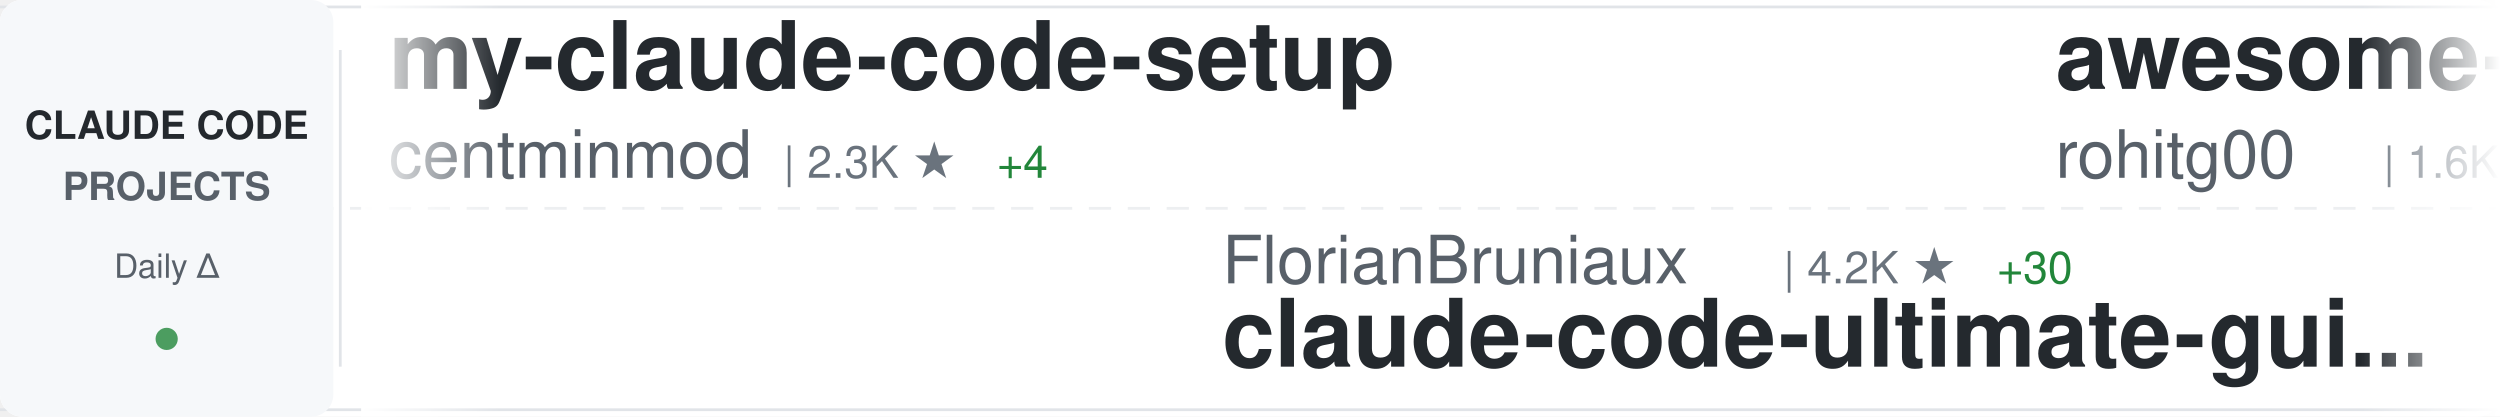
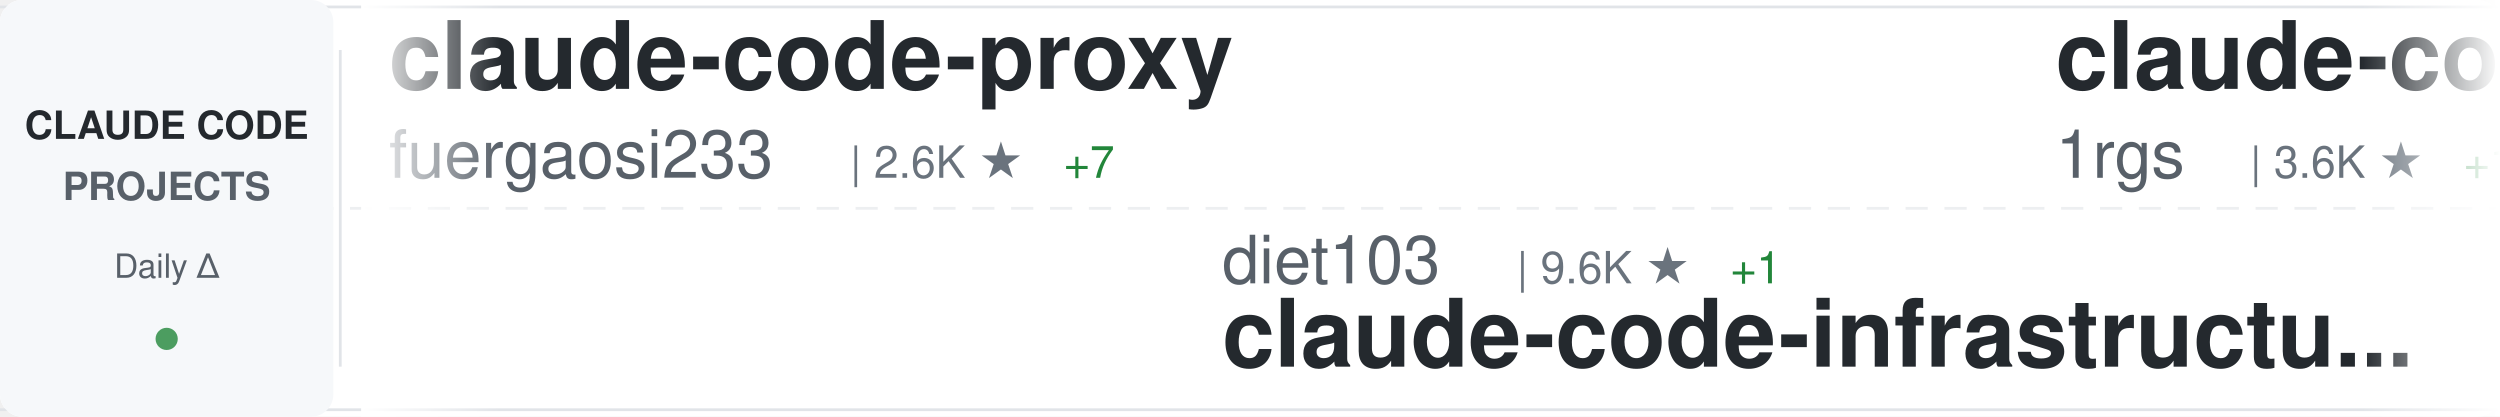
<svg xmlns="http://www.w3.org/2000/svg" width="900" height="150">
  <defs>
    <linearGradient id="awesomeLeftFade" x1="0%" y1="0%" x2="100%" y2="0%">
      <stop offset="0%" style="stop-color:#ffffff;stop-opacity:1" />
      <stop offset="100%" style="stop-color:#ffffff;stop-opacity:0" />
    </linearGradient>
    <linearGradient id="awesomeRightFade" x1="0%" y1="0%" x2="100%" y2="0%">
      <stop offset="0%" style="stop-color:#ffffff;stop-opacity:0" />
      <stop offset="100%" style="stop-color:#ffffff;stop-opacity:1" />
    </linearGradient>
  </defs>
  <rect width="900" height="150" fill="#ffffff" rx="8" />
  <rect x="0" y="2" width="900" height="1" fill="#e1e4e8" />
  <rect x="0" y="147" width="900" height="1" fill="#e1e4e8" />
  <line x1="0" y1="75" x2="900" y2="75" stroke="#e1e4e8" stroke-width="1" stroke-dasharray="8 6" opacity="0.6" />
  <rect x="0" y="0" width="120" height="150" fill="#f6f8fa" rx="8" />
  <text x="60" y="50" font-family="-apple-system, BlinkMacSystemFont, 'Segoe UI', Helvetica, Arial, sans-serif" font-size="14" font-weight="600" fill="#24292e" text-anchor="middle">CLAUDE CODE</text>
  <text x="60" y="72" font-family="-apple-system, BlinkMacSystemFont, 'Segoe UI', Helvetica, Arial, sans-serif" font-size="14" font-weight="600" fill="#586069" text-anchor="middle">PROJECTS</text>
  <text x="60" y="100" font-family="-apple-system, BlinkMacSystemFont, 'Segoe UI', Helvetica, Arial, sans-serif" font-size="12" font-weight="500" fill="#586069" text-anchor="middle">Daily Δ</text>
  <circle cx="60" cy="122" r="4" fill="#22863a" opacity="0.8" />
  <rect x="122" y="18" width="1" height="114" fill="#e1e4e8" />
  <clipPath id="awesomeTickerClip">
    <rect x="130" y="0" width="770" height="150" />
  </clipPath>
  <g clip-path="url(#awesomeTickerClip)">
    <g id="awesomeTickerItems">
      <animateTransform attributeName="transform" attributeType="XML" type="translate" from="0 0" to="-3000 0" dur="54s" repeatCount="indefinite" />
      <g transform="translate(0, 0)">
-         <text x="140" y="32" font-family="-apple-system, BlinkMacSystemFont, 'Segoe UI', Helvetica, Arial, sans-serif" font-size="34" font-weight="600" fill="#24292e">my-claude-code-setup</text>
-         <text x="140" y="64" font-family="-apple-system, BlinkMacSystemFont, 'Segoe UI', Helvetica, Arial, sans-serif" font-size="24" font-weight="400" fill="#586069">centminmod</text>
-         <text x="282" y="64" font-family="-apple-system, BlinkMacSystemFont, 'Segoe UI', Helvetica, Arial, sans-serif" font-size="16" font-weight="500" fill="#6a737d">| 2.3K ★</text>
-         <text x="359" y="64" font-family="-apple-system, BlinkMacSystemFont, 'Segoe UI', Helvetica, Arial, sans-serif" font-size="16" font-weight="500" fill="#22863a"> +4</text>
+         <text x="140" y="32" font-family="-apple-system, BlinkMacSystemFont, 'Segoe UI', Helvetica, Arial, sans-serif" font-size="34" font-weight="600" fill="#24292e">claude-code-proxy</text>
+         <text x="140" y="64" font-family="-apple-system, BlinkMacSystemFont, 'Segoe UI', Helvetica, Arial, sans-serif" font-size="24" font-weight="400" fill="#586069">fuergaosi233</text>
+         <text x="306" y="64" font-family="-apple-system, BlinkMacSystemFont, 'Segoe UI', Helvetica, Arial, sans-serif" font-size="16" font-weight="500" fill="#6a737d">| 2.6K ★</text>
+         <text x="383" y="64" font-family="-apple-system, BlinkMacSystemFont, 'Segoe UI', Helvetica, Arial, sans-serif" font-size="16" font-weight="500" fill="#22863a"> +7</text>
      </g>
      <g transform="translate(300, 0)">
-         <text x="140" y="102" font-family="-apple-system, BlinkMacSystemFont, 'Segoe UI', Helvetica, Arial, sans-serif" font-size="24" font-weight="400" fill="#586069">FlorianBruniaux</text>
-         <text x="342" y="102" font-family="-apple-system, BlinkMacSystemFont, 'Segoe UI', Helvetica, Arial, sans-serif" font-size="16" font-weight="500" fill="#6a737d">| 4.2K ★</text>
-         <text x="419" y="102" font-family="-apple-system, BlinkMacSystemFont, 'Segoe UI', Helvetica, Arial, sans-serif" font-size="16" font-weight="500" fill="#22863a"> +30</text>
-         <text x="140" y="132" font-family="-apple-system, BlinkMacSystemFont, 'Segoe UI', Helvetica, Arial, sans-serif" font-size="34" font-weight="600" fill="#24292e">claude-code-ultimate-gui...</text>
+         <text x="140" y="102" font-family="-apple-system, BlinkMacSystemFont, 'Segoe UI', Helvetica, Arial, sans-serif" font-size="24" font-weight="400" fill="#586069">diet103</text>
+         <text x="246" y="102" font-family="-apple-system, BlinkMacSystemFont, 'Segoe UI', Helvetica, Arial, sans-serif" font-size="16" font-weight="500" fill="#6a737d">| 9.6K ★</text>
+         <text x="323" y="102" font-family="-apple-system, BlinkMacSystemFont, 'Segoe UI', Helvetica, Arial, sans-serif" font-size="16" font-weight="500" fill="#22863a"> +1</text>
+         <text x="140" y="132" font-family="-apple-system, BlinkMacSystemFont, 'Segoe UI', Helvetica, Arial, sans-serif" font-size="34" font-weight="600" fill="#24292e">claude-code-infrastructu...</text>
      </g>
      <g transform="translate(600, 0)">
-         <text x="140" y="32" font-family="-apple-system, BlinkMacSystemFont, 'Segoe UI', Helvetica, Arial, sans-serif" font-size="34" font-weight="600" fill="#24292e">awesome-claude-code-tool...</text>
-         <text x="140" y="64" font-family="-apple-system, BlinkMacSystemFont, 'Segoe UI', Helvetica, Arial, sans-serif" font-size="24" font-weight="400" fill="#586069">rohitg00</text>
-         <text x="258" y="64" font-family="-apple-system, BlinkMacSystemFont, 'Segoe UI', Helvetica, Arial, sans-serif" font-size="16" font-weight="500" fill="#6a737d">| 1.6K ★</text>
-         <text x="335" y="64" font-family="-apple-system, BlinkMacSystemFont, 'Segoe UI', Helvetica, Arial, sans-serif" font-size="16" font-weight="500" fill="#22863a"> +11</text>
+         <text x="140" y="32" font-family="-apple-system, BlinkMacSystemFont, 'Segoe UI', Helvetica, Arial, sans-serif" font-size="34" font-weight="600" fill="#24292e">claude-code-proxy</text>
+         <text x="140" y="64" font-family="-apple-system, BlinkMacSystemFont, 'Segoe UI', Helvetica, Arial, sans-serif" font-size="24" font-weight="400" fill="#586069">1rgs</text>
+         <text x="210" y="64" font-family="-apple-system, BlinkMacSystemFont, 'Segoe UI', Helvetica, Arial, sans-serif" font-size="16" font-weight="500" fill="#6a737d">| 3.6K ★</text>
+         <text x="287" y="64" font-family="-apple-system, BlinkMacSystemFont, 'Segoe UI', Helvetica, Arial, sans-serif" font-size="16" font-weight="500" fill="#22863a"> +1</text>
      </g>
      <g transform="translate(900, 0)">
-         <text x="140" y="102" font-family="-apple-system, BlinkMacSystemFont, 'Segoe UI', Helvetica, Arial, sans-serif" font-size="24" font-weight="400" fill="#586069">VoltAgent</text>
-         <text x="270" y="102" font-family="-apple-system, BlinkMacSystemFont, 'Segoe UI', Helvetica, Arial, sans-serif" font-size="16" font-weight="500" fill="#6a737d">| 19.3K ★</text>
-         <text x="356" y="102" font-family="-apple-system, BlinkMacSystemFont, 'Segoe UI', Helvetica, Arial, sans-serif" font-size="16" font-weight="500" fill="#22863a"> +81</text>
-         <text x="140" y="132" font-family="-apple-system, BlinkMacSystemFont, 'Segoe UI', Helvetica, Arial, sans-serif" font-size="34" font-weight="600" fill="#24292e">awesome-claude-code-suba...</text>
+         <text x="140" y="102" font-family="-apple-system, BlinkMacSystemFont, 'Segoe UI', Helvetica, Arial, sans-serif" font-size="24" font-weight="400" fill="#586069">Cranot</text>
+         <text x="234" y="102" font-family="-apple-system, BlinkMacSystemFont, 'Segoe UI', Helvetica, Arial, sans-serif" font-size="16" font-weight="500" fill="#6a737d">| 2.7K ★</text>
+         <text x="311" y="102" font-family="-apple-system, BlinkMacSystemFont, 'Segoe UI', Helvetica, Arial, sans-serif" font-size="16" font-weight="500" fill="#22863a"> +21</text>
+         <text x="140" y="132" font-family="-apple-system, BlinkMacSystemFont, 'Segoe UI', Helvetica, Arial, sans-serif" font-size="34" font-weight="600" fill="#24292e">claude-code-guide</text>
      </g>
      <g transform="translate(1200, 0)">
-         <text x="140" y="32" font-family="-apple-system, BlinkMacSystemFont, 'Segoe UI', Helvetica, Arial, sans-serif" font-size="34" font-weight="600" fill="#24292e">claude-code-analysis</text>
-         <text x="140" y="64" font-family="-apple-system, BlinkMacSystemFont, 'Segoe UI', Helvetica, Arial, sans-serif" font-size="24" font-weight="400" fill="#586069">liuup</text>
-         <text x="222" y="64" font-family="-apple-system, BlinkMacSystemFont, 'Segoe UI', Helvetica, Arial, sans-serif" font-size="16" font-weight="500" fill="#6a737d">| 2.3K ★</text>
-         <text x="299" y="64" font-family="-apple-system, BlinkMacSystemFont, 'Segoe UI', Helvetica, Arial, sans-serif" font-size="16" font-weight="500" fill="#22863a"> +33</text>
+         <text x="140" y="32" font-family="-apple-system, BlinkMacSystemFont, 'Segoe UI', Helvetica, Arial, sans-serif" font-size="34" font-weight="600" fill="#24292e">Claude-code</text>
+         <text x="140" y="64" font-family="-apple-system, BlinkMacSystemFont, 'Segoe UI', Helvetica, Arial, sans-serif" font-size="24" font-weight="400" fill="#586069">zstmfhy</text>
+         <text x="246" y="64" font-family="-apple-system, BlinkMacSystemFont, 'Segoe UI', Helvetica, Arial, sans-serif" font-size="16" font-weight="500" fill="#6a737d">| 190 ★</text>
      </g>
      <g transform="translate(1500, 0)">
-         <text x="140" y="102" font-family="-apple-system, BlinkMacSystemFont, 'Segoe UI', Helvetica, Arial, sans-serif" font-size="24" font-weight="400" fill="#586069">fazxes</text>
-         <text x="234" y="102" font-family="-apple-system, BlinkMacSystemFont, 'Segoe UI', Helvetica, Arial, sans-serif" font-size="16" font-weight="500" fill="#6a737d">| 213 ★</text>
-         <text x="140" y="132" font-family="-apple-system, BlinkMacSystemFont, 'Segoe UI', Helvetica, Arial, sans-serif" font-size="34" font-weight="600" fill="#24292e">Claude-code</text>
+         <text x="140" y="102" font-family="-apple-system, BlinkMacSystemFont, 'Segoe UI', Helvetica, Arial, sans-serif" font-size="24" font-weight="400" fill="#586069">Windy3f3f3f3f</text>
+         <text x="318" y="102" font-family="-apple-system, BlinkMacSystemFont, 'Segoe UI', Helvetica, Arial, sans-serif" font-size="16" font-weight="500" fill="#6a737d">| 1.1K ★</text>
+         <text x="395" y="102" font-family="-apple-system, BlinkMacSystemFont, 'Segoe UI', Helvetica, Arial, sans-serif" font-size="16" font-weight="500" fill="#22863a"> +8</text>
+         <text x="140" y="132" font-family="-apple-system, BlinkMacSystemFont, 'Segoe UI', Helvetica, Arial, sans-serif" font-size="34" font-weight="600" fill="#24292e">claude-code-from-scratch</text>
      </g>
      <g transform="translate(1800, 0)">
-         <text x="140" y="32" font-family="-apple-system, BlinkMacSystemFont, 'Segoe UI', Helvetica, Arial, sans-serif" font-size="34" font-weight="600" fill="#24292e">claude-code-source</text>
-         <text x="140" y="64" font-family="-apple-system, BlinkMacSystemFont, 'Segoe UI', Helvetica, Arial, sans-serif" font-size="24" font-weight="400" fill="#586069">AprilNEA</text>
-         <text x="258" y="64" font-family="-apple-system, BlinkMacSystemFont, 'Segoe UI', Helvetica, Arial, sans-serif" font-size="16" font-weight="500" fill="#6a737d">| 377 ★</text>
+         <text x="140" y="32" font-family="-apple-system, BlinkMacSystemFont, 'Segoe UI', Helvetica, Arial, sans-serif" font-size="34" font-weight="600" fill="#24292e">claude-code-router</text>
+         <text x="140" y="64" font-family="-apple-system, BlinkMacSystemFont, 'Segoe UI', Helvetica, Arial, sans-serif" font-size="24" font-weight="400" fill="#586069">musistudio</text>
+         <text x="282" y="64" font-family="-apple-system, BlinkMacSystemFont, 'Segoe UI', Helvetica, Arial, sans-serif" font-size="16" font-weight="500" fill="#6a737d">| 33.6K ★</text>
+         <text x="368" y="64" font-family="-apple-system, BlinkMacSystemFont, 'Segoe UI', Helvetica, Arial, sans-serif" font-size="16" font-weight="500" fill="#22863a"> +58</text>
      </g>
      <g transform="translate(2100, 0)">
-         <text x="140" y="102" font-family="-apple-system, BlinkMacSystemFont, 'Segoe UI', Helvetica, Arial, sans-serif" font-size="24" font-weight="400" fill="#586069">ComposioHQ</text>
-         <text x="282" y="102" font-family="-apple-system, BlinkMacSystemFont, 'Segoe UI', Helvetica, Arial, sans-serif" font-size="16" font-weight="500" fill="#6a737d">| 58.6K ★</text>
-         <text x="368" y="102" font-family="-apple-system, BlinkMacSystemFont, 'Segoe UI', Helvetica, Arial, sans-serif" font-size="16" font-weight="500" fill="#22863a"> +234</text>
-         <text x="140" y="132" font-family="-apple-system, BlinkMacSystemFont, 'Segoe UI', Helvetica, Arial, sans-serif" font-size="34" font-weight="600" fill="#24292e">awesome-claude-skills</text>
+         <text x="140" y="102" font-family="-apple-system, BlinkMacSystemFont, 'Segoe UI', Helvetica, Arial, sans-serif" font-size="24" font-weight="400" fill="#586069">Alishahryar1</text>
+         <text x="306" y="102" font-family="-apple-system, BlinkMacSystemFont, 'Segoe UI', Helvetica, Arial, sans-serif" font-size="16" font-weight="500" fill="#6a737d">| 22.5K ★</text>
+         <text x="392" y="102" font-family="-apple-system, BlinkMacSystemFont, 'Segoe UI', Helvetica, Arial, sans-serif" font-size="16" font-weight="500" fill="#22863a"> +389</text>
+         <text x="140" y="132" font-family="-apple-system, BlinkMacSystemFont, 'Segoe UI', Helvetica, Arial, sans-serif" font-size="34" font-weight="600" fill="#24292e">free-claude-code</text>
      </g>
      <g transform="translate(2400, 0)">
+         <text x="140" y="32" font-family="-apple-system, BlinkMacSystemFont, 'Segoe UI', Helvetica, Arial, sans-serif" font-size="34" font-weight="600" fill="#24292e">claude-code-action</text>
+         <text x="140" y="64" font-family="-apple-system, BlinkMacSystemFont, 'Segoe UI', Helvetica, Arial, sans-serif" font-size="24" font-weight="400" fill="#586069">anthropics</text>
+         <text x="282" y="64" font-family="-apple-system, BlinkMacSystemFont, 'Segoe UI', Helvetica, Arial, sans-serif" font-size="16" font-weight="500" fill="#6a737d">| 7.5K ★</text>
+         <text x="359" y="64" font-family="-apple-system, BlinkMacSystemFont, 'Segoe UI', Helvetica, Arial, sans-serif" font-size="16" font-weight="500" fill="#22863a"> +23</text>
+       </g>
+       <g transform="translate(2700, 0)">
+         <text x="140" y="102" font-family="-apple-system, BlinkMacSystemFont, 'Segoe UI', Helvetica, Arial, sans-serif" font-size="24" font-weight="400" fill="#586069">feiskyer</text>
+         <text x="258" y="102" font-family="-apple-system, BlinkMacSystemFont, 'Segoe UI', Helvetica, Arial, sans-serif" font-size="16" font-weight="500" fill="#6a737d">| 1.5K ★</text>
+         <text x="335" y="102" font-family="-apple-system, BlinkMacSystemFont, 'Segoe UI', Helvetica, Arial, sans-serif" font-size="16" font-weight="500" fill="#22863a"> +1</text>
+         <text x="140" y="132" font-family="-apple-system, BlinkMacSystemFont, 'Segoe UI', Helvetica, Arial, sans-serif" font-size="34" font-weight="600" fill="#24292e">claude-code-settings</text>
+       </g>
+       <g transform="translate(3000, 0)">
+         <text x="140" y="32" font-family="-apple-system, BlinkMacSystemFont, 'Segoe UI', Helvetica, Arial, sans-serif" font-size="34" font-weight="600" fill="#24292e">claude-code-proxy</text>
+         <text x="140" y="64" font-family="-apple-system, BlinkMacSystemFont, 'Segoe UI', Helvetica, Arial, sans-serif" font-size="24" font-weight="400" fill="#586069">fuergaosi233</text>
+         <text x="306" y="64" font-family="-apple-system, BlinkMacSystemFont, 'Segoe UI', Helvetica, Arial, sans-serif" font-size="16" font-weight="500" fill="#6a737d">| 2.6K ★</text>
+         <text x="383" y="64" font-family="-apple-system, BlinkMacSystemFont, 'Segoe UI', Helvetica, Arial, sans-serif" font-size="16" font-weight="500" fill="#22863a"> +7</text>
+       </g>
+       <g transform="translate(3300, 0)">
+         <text x="140" y="102" font-family="-apple-system, BlinkMacSystemFont, 'Segoe UI', Helvetica, Arial, sans-serif" font-size="24" font-weight="400" fill="#586069">diet103</text>
+         <text x="246" y="102" font-family="-apple-system, BlinkMacSystemFont, 'Segoe UI', Helvetica, Arial, sans-serif" font-size="16" font-weight="500" fill="#6a737d">| 9.6K ★</text>
+         <text x="323" y="102" font-family="-apple-system, BlinkMacSystemFont, 'Segoe UI', Helvetica, Arial, sans-serif" font-size="16" font-weight="500" fill="#22863a"> +1</text>
+         <text x="140" y="132" font-family="-apple-system, BlinkMacSystemFont, 'Segoe UI', Helvetica, Arial, sans-serif" font-size="34" font-weight="600" fill="#24292e">claude-code-infrastructu...</text>
+       </g>
+       <g transform="translate(3600, 0)">
        <text x="140" y="32" font-family="-apple-system, BlinkMacSystemFont, 'Segoe UI', Helvetica, Arial, sans-serif" font-size="34" font-weight="600" fill="#24292e">claude-code-proxy</text>
        <text x="140" y="64" font-family="-apple-system, BlinkMacSystemFont, 'Segoe UI', Helvetica, Arial, sans-serif" font-size="24" font-weight="400" fill="#586069">1rgs</text>
-         <text x="210" y="64" font-family="-apple-system, BlinkMacSystemFont, 'Segoe UI', Helvetica, Arial, sans-serif" font-size="16" font-weight="500" fill="#6a737d">| 3.5K ★</text>
-       </g>
-       <g transform="translate(2700, 0)">
-         <text x="140" y="102" font-family="-apple-system, BlinkMacSystemFont, 'Segoe UI', Helvetica, Arial, sans-serif" font-size="24" font-weight="400" fill="#586069">Maciek-roboblog</text>
-         <text x="342" y="102" font-family="-apple-system, BlinkMacSystemFont, 'Segoe UI', Helvetica, Arial, sans-serif" font-size="16" font-weight="500" fill="#6a737d">| 7.9K ★</text>
-         <text x="419" y="102" font-family="-apple-system, BlinkMacSystemFont, 'Segoe UI', Helvetica, Arial, sans-serif" font-size="16" font-weight="500" fill="#22863a"> +11</text>
-         <text x="140" y="132" font-family="-apple-system, BlinkMacSystemFont, 'Segoe UI', Helvetica, Arial, sans-serif" font-size="34" font-weight="600" fill="#24292e">Claude-Code-Usage-Monito...</text>
-       </g>
-       <g transform="translate(3000, 0)">
-         <text x="140" y="32" font-family="-apple-system, BlinkMacSystemFont, 'Segoe UI', Helvetica, Arial, sans-serif" font-size="34" font-weight="600" fill="#24292e">my-claude-code-setup</text>
-         <text x="140" y="64" font-family="-apple-system, BlinkMacSystemFont, 'Segoe UI', Helvetica, Arial, sans-serif" font-size="24" font-weight="400" fill="#586069">centminmod</text>
-         <text x="282" y="64" font-family="-apple-system, BlinkMacSystemFont, 'Segoe UI', Helvetica, Arial, sans-serif" font-size="16" font-weight="500" fill="#6a737d">| 2.3K ★</text>
-         <text x="359" y="64" font-family="-apple-system, BlinkMacSystemFont, 'Segoe UI', Helvetica, Arial, sans-serif" font-size="16" font-weight="500" fill="#22863a"> +4</text>
-       </g>
-       <g transform="translate(3300, 0)">
-         <text x="140" y="102" font-family="-apple-system, BlinkMacSystemFont, 'Segoe UI', Helvetica, Arial, sans-serif" font-size="24" font-weight="400" fill="#586069">FlorianBruniaux</text>
-         <text x="342" y="102" font-family="-apple-system, BlinkMacSystemFont, 'Segoe UI', Helvetica, Arial, sans-serif" font-size="16" font-weight="500" fill="#6a737d">| 4.2K ★</text>
-         <text x="419" y="102" font-family="-apple-system, BlinkMacSystemFont, 'Segoe UI', Helvetica, Arial, sans-serif" font-size="16" font-weight="500" fill="#22863a"> +30</text>
-         <text x="140" y="132" font-family="-apple-system, BlinkMacSystemFont, 'Segoe UI', Helvetica, Arial, sans-serif" font-size="34" font-weight="600" fill="#24292e">claude-code-ultimate-gui...</text>
-       </g>
-       <g transform="translate(3600, 0)">
-         <text x="140" y="32" font-family="-apple-system, BlinkMacSystemFont, 'Segoe UI', Helvetica, Arial, sans-serif" font-size="34" font-weight="600" fill="#24292e">awesome-claude-code-tool...</text>
-         <text x="140" y="64" font-family="-apple-system, BlinkMacSystemFont, 'Segoe UI', Helvetica, Arial, sans-serif" font-size="24" font-weight="400" fill="#586069">rohitg00</text>
-         <text x="258" y="64" font-family="-apple-system, BlinkMacSystemFont, 'Segoe UI', Helvetica, Arial, sans-serif" font-size="16" font-weight="500" fill="#6a737d">| 1.6K ★</text>
-         <text x="335" y="64" font-family="-apple-system, BlinkMacSystemFont, 'Segoe UI', Helvetica, Arial, sans-serif" font-size="16" font-weight="500" fill="#22863a"> +11</text>
+         <text x="210" y="64" font-family="-apple-system, BlinkMacSystemFont, 'Segoe UI', Helvetica, Arial, sans-serif" font-size="16" font-weight="500" fill="#6a737d">| 3.6K ★</text>
+         <text x="287" y="64" font-family="-apple-system, BlinkMacSystemFont, 'Segoe UI', Helvetica, Arial, sans-serif" font-size="16" font-weight="500" fill="#22863a"> +1</text>
      </g>
      <g transform="translate(3900, 0)">
-         <text x="140" y="102" font-family="-apple-system, BlinkMacSystemFont, 'Segoe UI', Helvetica, Arial, sans-serif" font-size="24" font-weight="400" fill="#586069">VoltAgent</text>
-         <text x="270" y="102" font-family="-apple-system, BlinkMacSystemFont, 'Segoe UI', Helvetica, Arial, sans-serif" font-size="16" font-weight="500" fill="#6a737d">| 19.3K ★</text>
-         <text x="356" y="102" font-family="-apple-system, BlinkMacSystemFont, 'Segoe UI', Helvetica, Arial, sans-serif" font-size="16" font-weight="500" fill="#22863a"> +81</text>
-         <text x="140" y="132" font-family="-apple-system, BlinkMacSystemFont, 'Segoe UI', Helvetica, Arial, sans-serif" font-size="34" font-weight="600" fill="#24292e">awesome-claude-code-suba...</text>
+         <text x="140" y="102" font-family="-apple-system, BlinkMacSystemFont, 'Segoe UI', Helvetica, Arial, sans-serif" font-size="24" font-weight="400" fill="#586069">Cranot</text>
+         <text x="234" y="102" font-family="-apple-system, BlinkMacSystemFont, 'Segoe UI', Helvetica, Arial, sans-serif" font-size="16" font-weight="500" fill="#6a737d">| 2.7K ★</text>
+         <text x="311" y="102" font-family="-apple-system, BlinkMacSystemFont, 'Segoe UI', Helvetica, Arial, sans-serif" font-size="16" font-weight="500" fill="#22863a"> +21</text>
+         <text x="140" y="132" font-family="-apple-system, BlinkMacSystemFont, 'Segoe UI', Helvetica, Arial, sans-serif" font-size="34" font-weight="600" fill="#24292e">claude-code-guide</text>
      </g>
    </g>
  </g>
  <rect x="130" y="0" width="50" height="150" fill="url(#awesomeLeftFade)" />
  <rect x="850" y="0" width="50" height="150" fill="url(#awesomeRightFade)" />
</svg>
